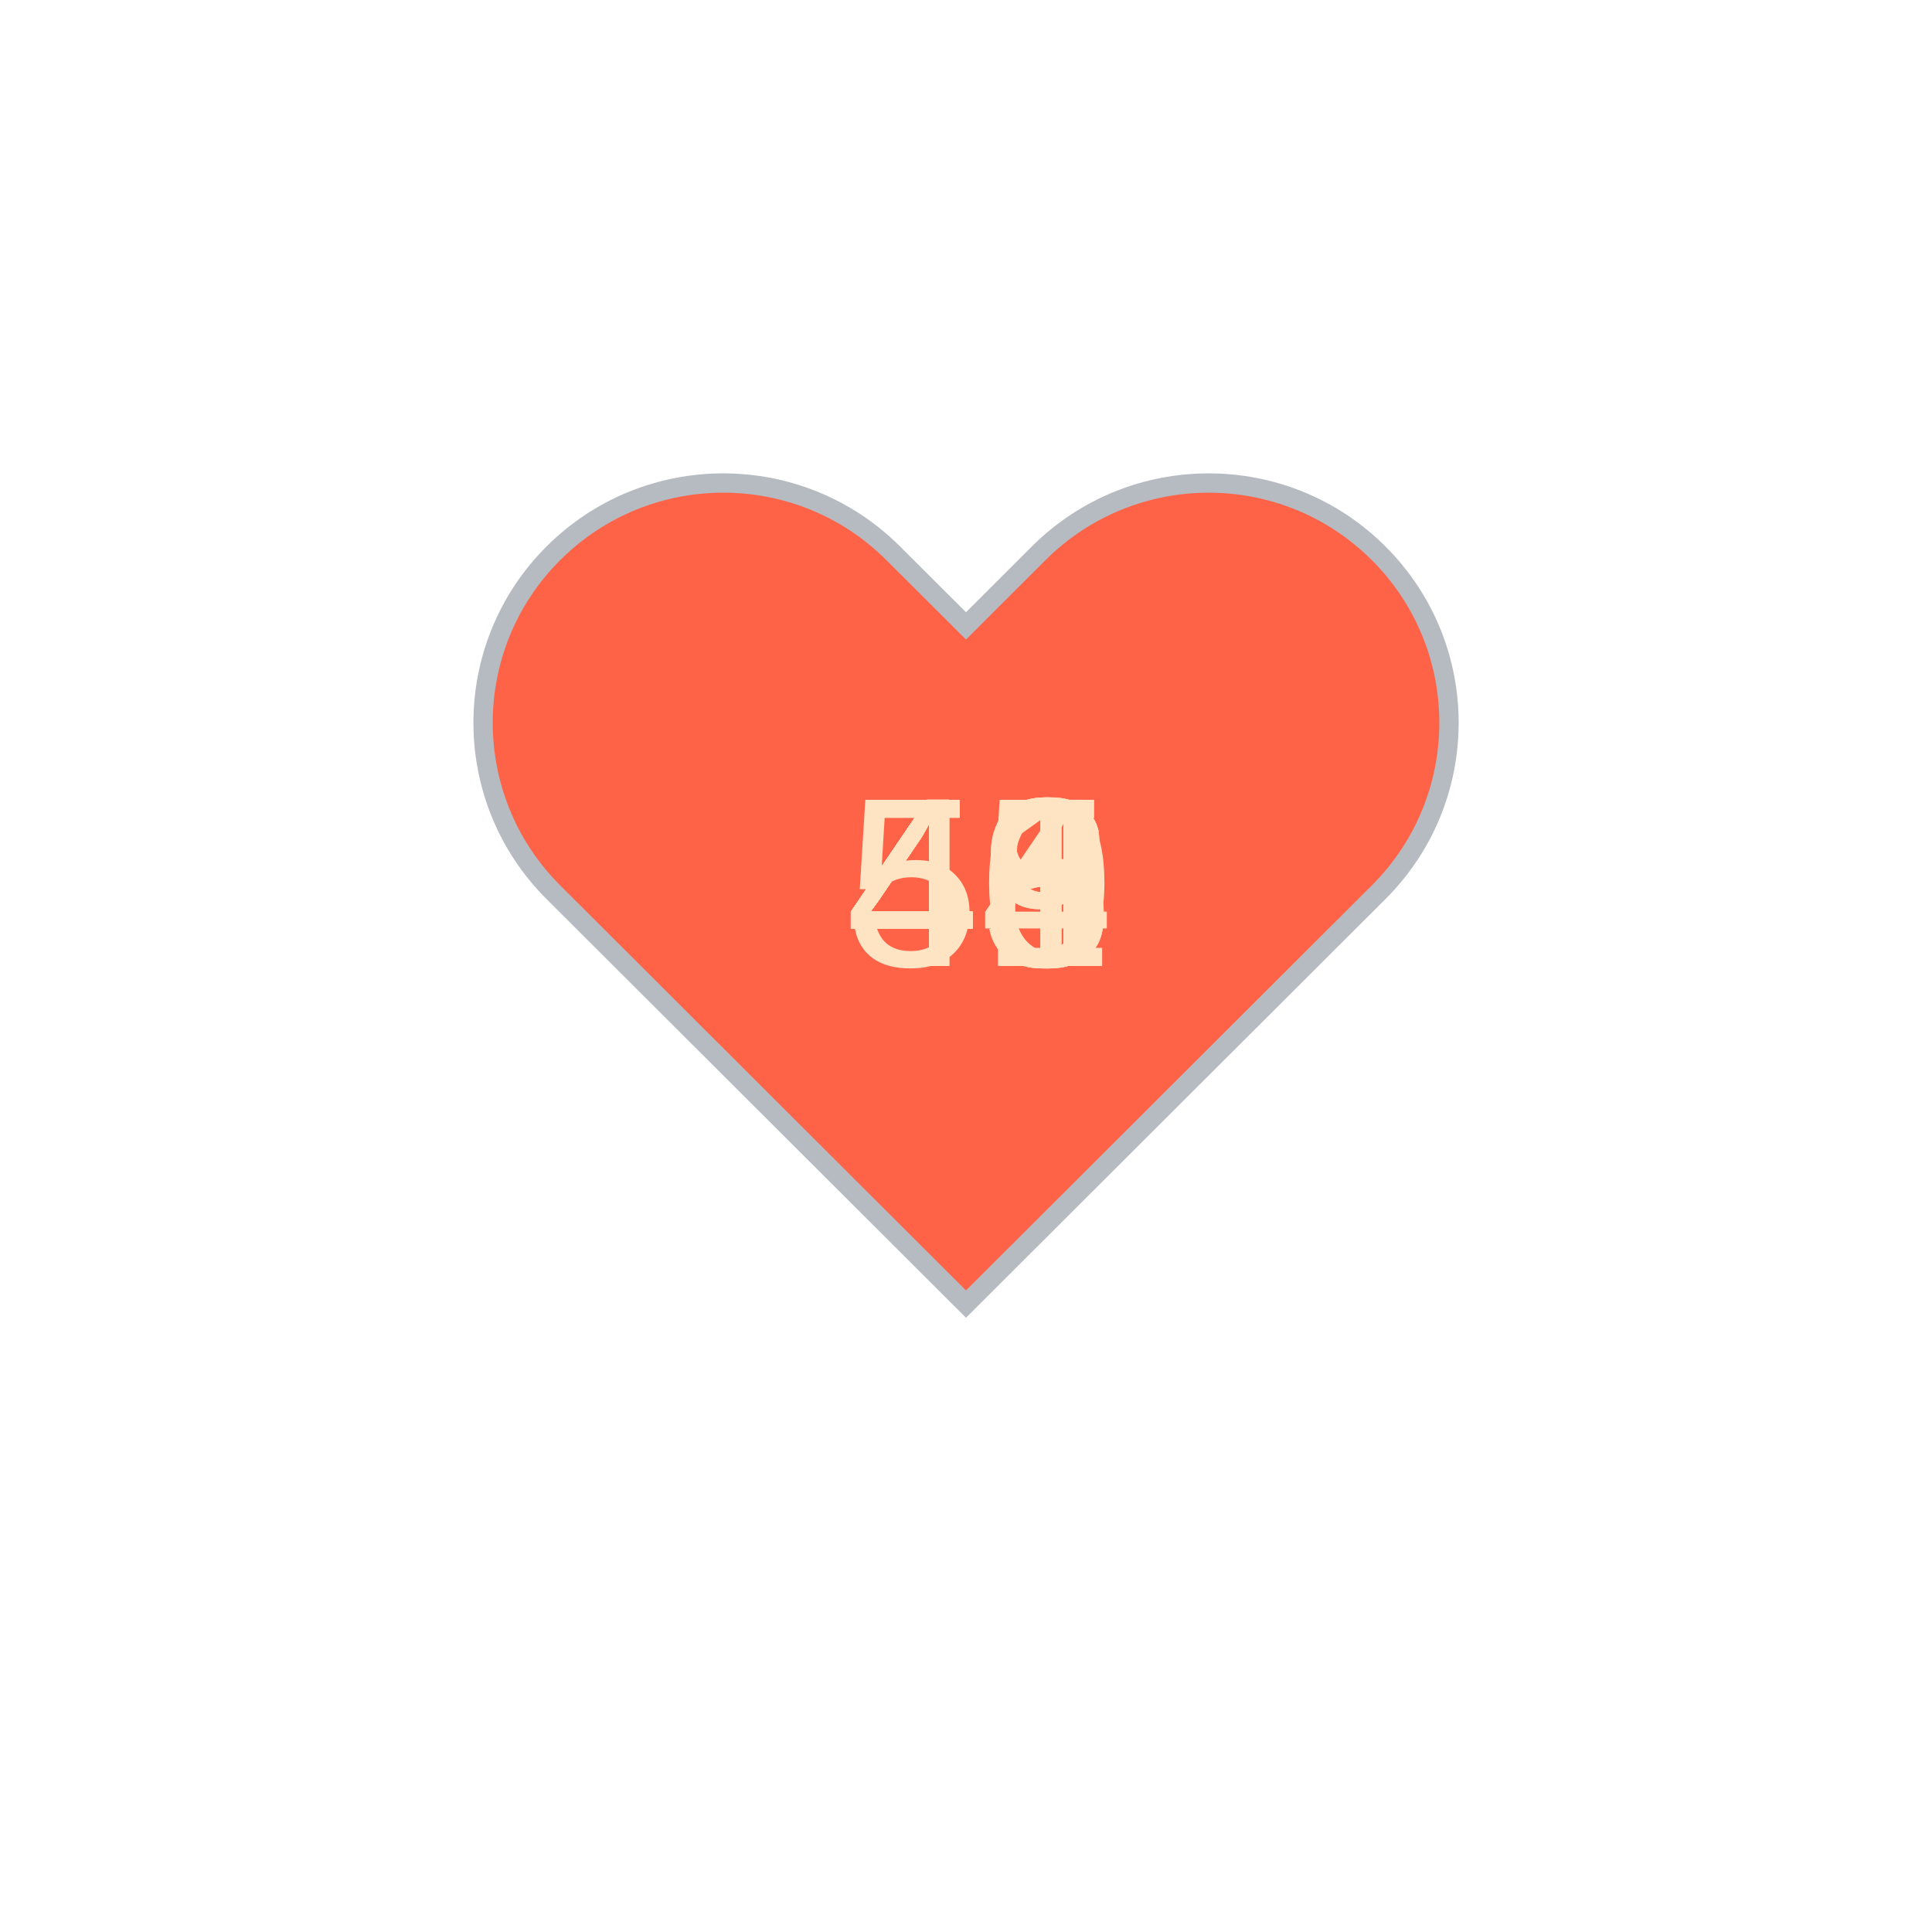
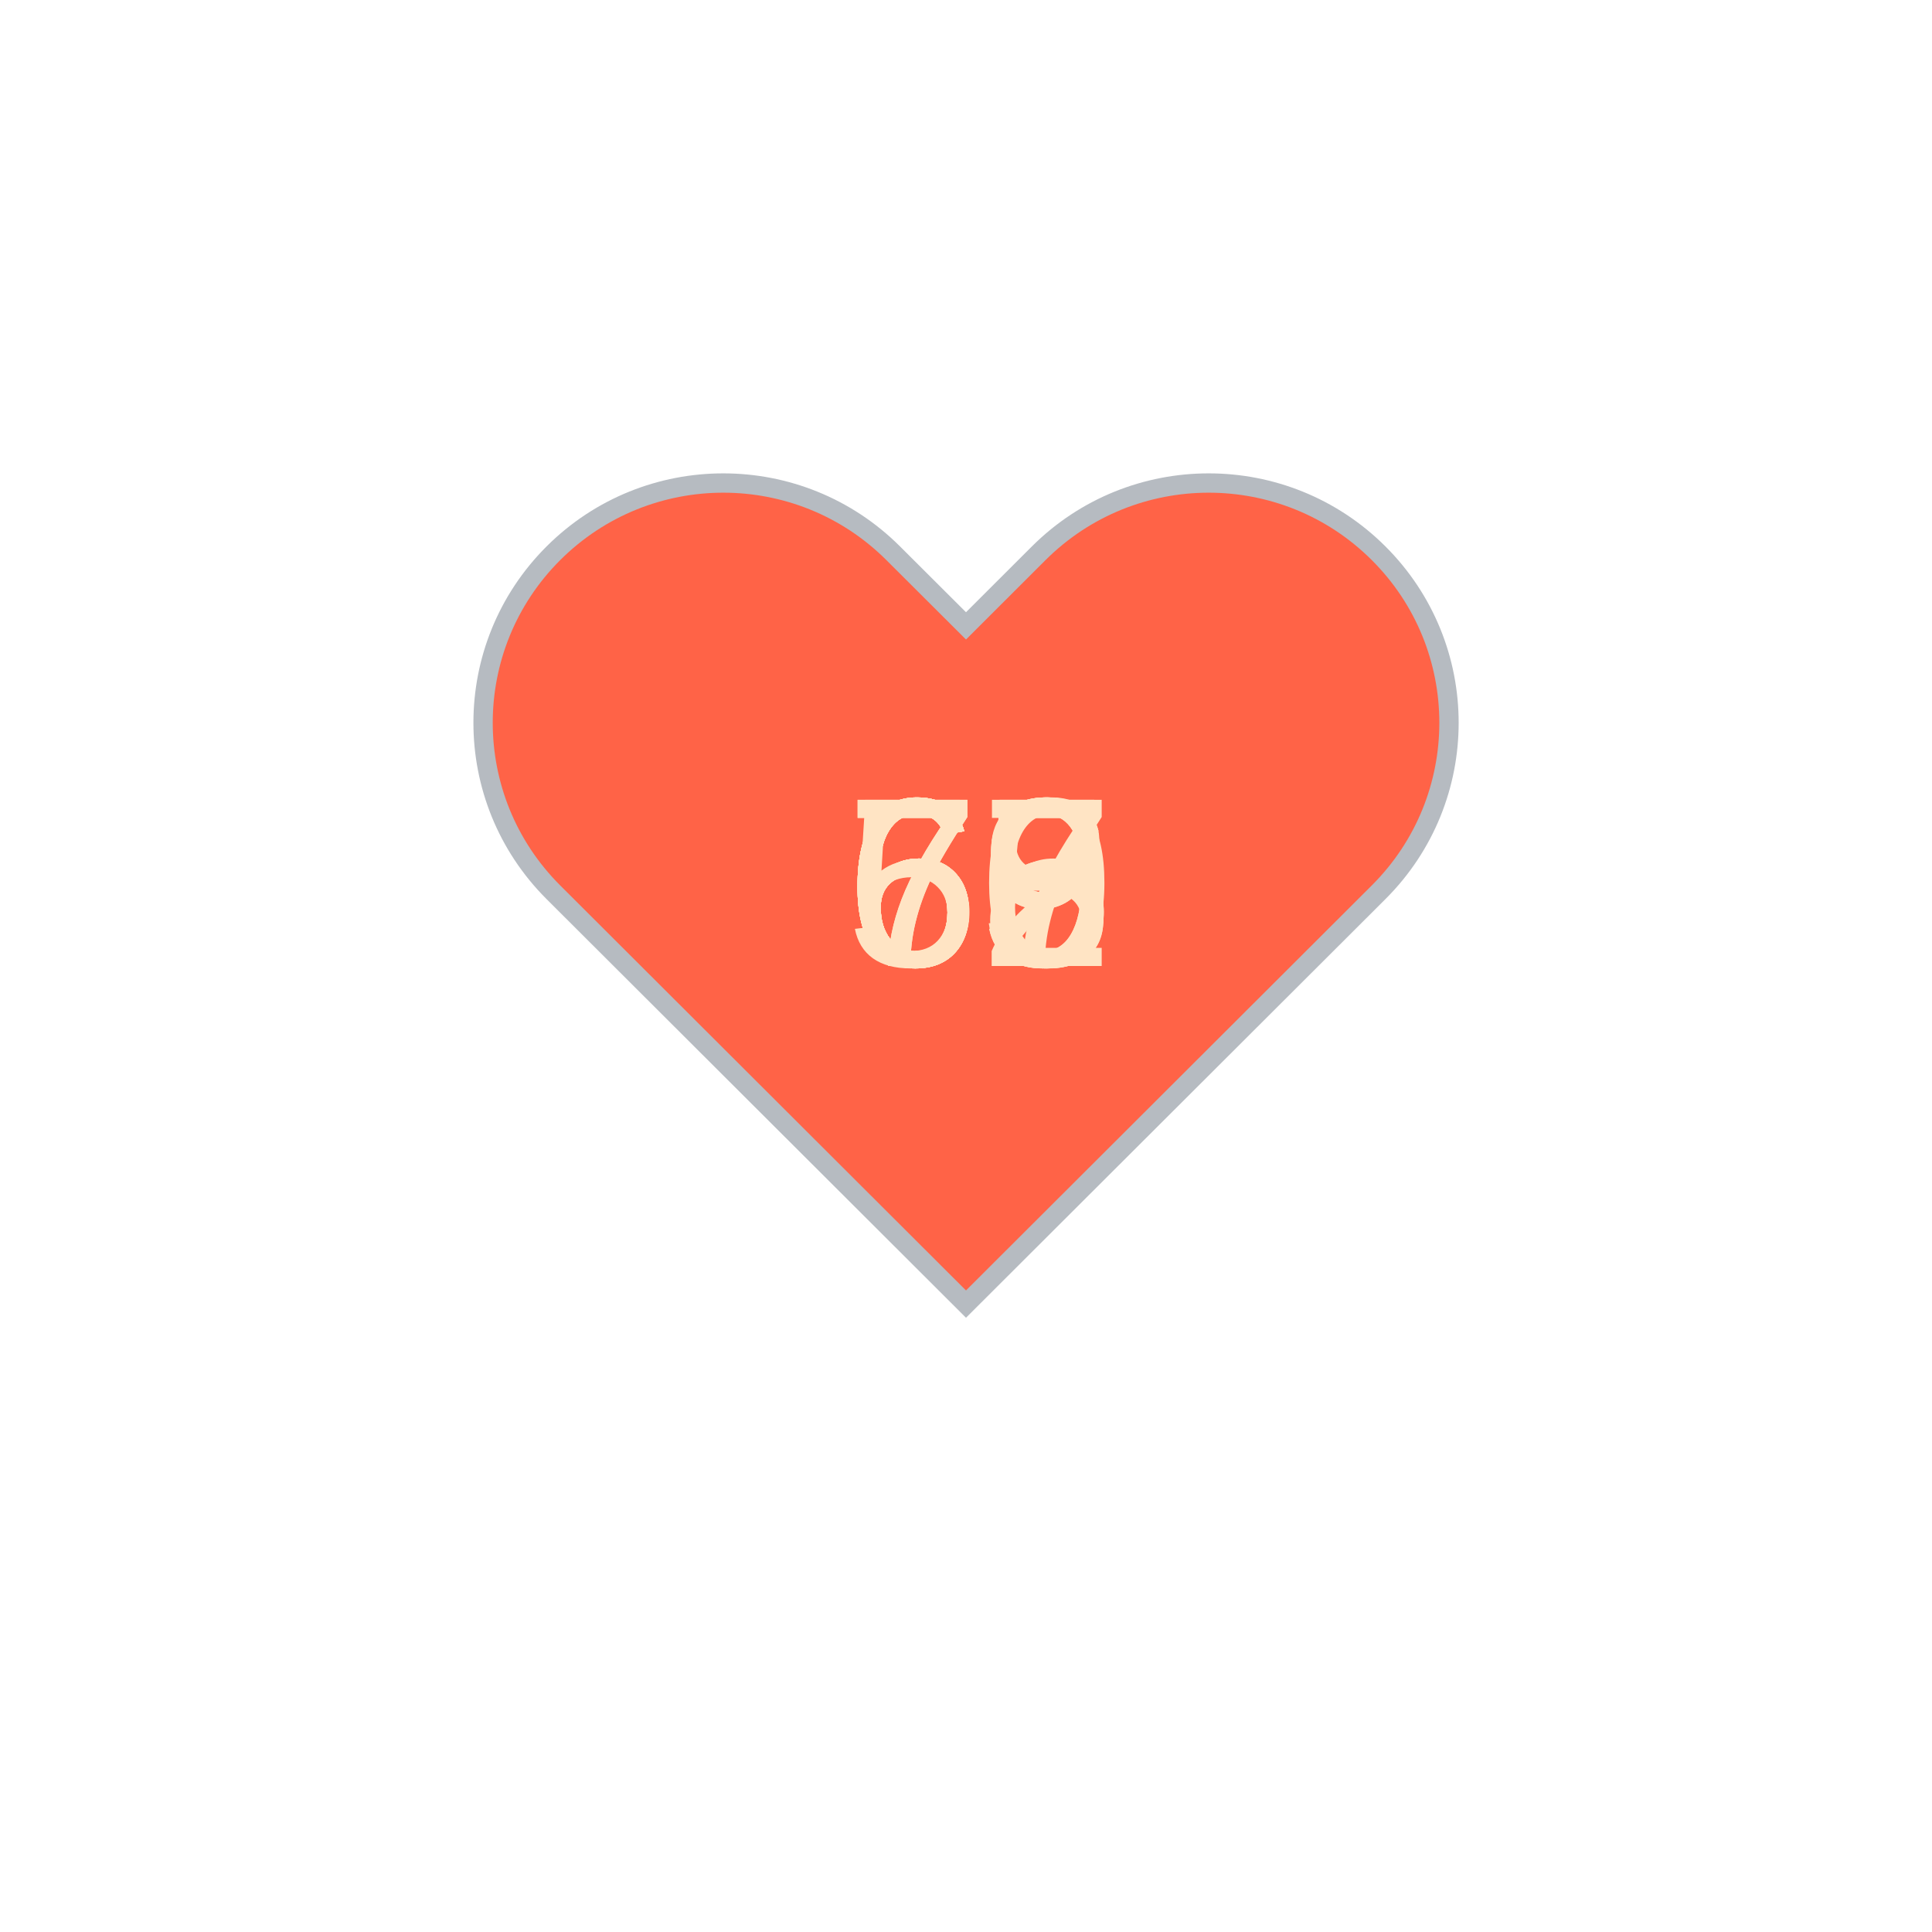
<svg xmlns="http://www.w3.org/2000/svg" baseProfile="full" height="150" version="1.1" viewBox="0,0,200,200" width="150">
  <defs />
  <g transform="translate(100 100)">
    <path d="M92.71,7.27L92.71,7.27c-9.71-9.69-25.46-9.69-35.18,0L50,14.79l-7.54-7.52C32.75-2.42,17-2.42,7.29,7.27v0 c-9.71,9.69-9.71,25.41,0,35.1L50,85l42.71-42.63C102.43,32.68,102.43,16.96,92.71,7.27z" fill="tomato" stroke="#B6BBC1" stroke-width="2" transform="translate(-50 -50)" />
    <animateTransform additive="sum" attributeName="transform" dur="1.2s" repeatCount="indefinite" type="scale" values="1; 1.5; 1.25; 1.5; 1.5; 1;" />
-     <text fill="bisque" style="font-size:25px; font-family:Arial" transform="translate(-12.5 0)">49<animate attributeName="visibility" dur="12.0s" keyTimes="0;0.1;0.2;0.3;0.4;0.5;0.6;0.7;0.8;0.9;1.0" repeatCount="indefinite" values="visible;hidden;hidden;hidden;hidden;hidden;hidden;hidden;hidden;hidden;hidden" />
+     <text fill="bisque" style="font-size:25px; font-family:Arial" transform="translate(-12.5 0)">62<animate attributeName="visibility" dur="12.0s" keyTimes="0;0.1;0.2;0.3;0.4;0.5;0.6;0.7;0.8;0.9;1.0" repeatCount="indefinite" values="visible;hidden;hidden;hidden;hidden;hidden;hidden;hidden;hidden;hidden;hidden" />
    </text>
-     <text fill="bisque" style="font-size:25px; font-family:Arial" transform="translate(-12.5 0)">41<animate attributeName="visibility" dur="12.0s" keyTimes="0;0.1;0.2;0.3;0.4;0.5;0.6;0.7;0.8;0.9;1.0" repeatCount="indefinite" values="hidden;visible;hidden;hidden;hidden;hidden;hidden;hidden;hidden;hidden;hidden" />
+     <text fill="bisque" style="font-size:25px; font-family:Arial" transform="translate(-12.5 0)">65<animate attributeName="visibility" dur="12.0s" keyTimes="0;0.1;0.2;0.3;0.4;0.5;0.6;0.7;0.8;0.9;1.0" repeatCount="indefinite" values="hidden;visible;hidden;hidden;hidden;hidden;hidden;hidden;hidden;hidden;hidden" />
    </text>
-     <text fill="bisque" style="font-size:25px; font-family:Arial" transform="translate(-12.5 0)">44<animate attributeName="visibility" dur="12.0s" keyTimes="0;0.1;0.2;0.3;0.4;0.5;0.6;0.7;0.8;0.9;1.0" repeatCount="indefinite" values="hidden;hidden;visible;hidden;hidden;hidden;hidden;hidden;hidden;hidden;hidden" />
+     <text fill="bisque" style="font-size:25px; font-family:Arial" transform="translate(-12.5 0)">68<animate attributeName="visibility" dur="12.0s" keyTimes="0;0.1;0.2;0.3;0.4;0.5;0.6;0.7;0.8;0.9;1.0" repeatCount="indefinite" values="hidden;hidden;visible;hidden;hidden;hidden;hidden;hidden;hidden;hidden;hidden" />
    </text>
-     <text fill="bisque" style="font-size:25px; font-family:Arial" transform="translate(-12.5 0)">46<animate attributeName="visibility" dur="12.0s" keyTimes="0;0.1;0.2;0.3;0.4;0.5;0.6;0.7;0.8;0.9;1.0" repeatCount="indefinite" values="hidden;hidden;hidden;visible;hidden;hidden;hidden;hidden;hidden;hidden;hidden" />
+     <text fill="bisque" style="font-size:25px; font-family:Arial" transform="translate(-12.5 0)">66<animate attributeName="visibility" dur="12.0s" keyTimes="0;0.1;0.2;0.3;0.4;0.5;0.6;0.7;0.8;0.9;1.0" repeatCount="indefinite" values="hidden;hidden;hidden;visible;hidden;hidden;hidden;hidden;hidden;hidden;hidden" />
    </text>
-     <text fill="bisque" style="font-size:25px; font-family:Arial" transform="translate(-12.5 0)">46<animate attributeName="visibility" dur="12.0s" keyTimes="0;0.1;0.2;0.3;0.4;0.5;0.6;0.7;0.8;0.9;1.0" repeatCount="indefinite" values="hidden;hidden;hidden;hidden;visible;hidden;hidden;hidden;hidden;hidden;hidden" />
+     <text fill="bisque" style="font-size:25px; font-family:Arial" transform="translate(-12.5 0)">59<animate attributeName="visibility" dur="12.0s" keyTimes="0;0.1;0.2;0.3;0.4;0.5;0.6;0.7;0.8;0.9;1.0" repeatCount="indefinite" values="hidden;hidden;hidden;hidden;visible;hidden;hidden;hidden;hidden;hidden;hidden" />
    </text>
-     <text fill="bisque" style="font-size:25px; font-family:Arial" transform="translate(-12.5 0)">45<animate attributeName="visibility" dur="12.0s" keyTimes="0;0.1;0.2;0.3;0.4;0.5;0.6;0.7;0.8;0.9;1.0" repeatCount="indefinite" values="hidden;hidden;hidden;hidden;hidden;visible;hidden;hidden;hidden;hidden;hidden" />
+     <text fill="bisque" style="font-size:25px; font-family:Arial" transform="translate(-12.5 0)">73<animate attributeName="visibility" dur="12.0s" keyTimes="0;0.1;0.2;0.3;0.4;0.5;0.6;0.7;0.8;0.9;1.0" repeatCount="indefinite" values="hidden;hidden;hidden;hidden;hidden;visible;hidden;hidden;hidden;hidden;hidden" />
    </text>
-     <text fill="bisque" style="font-size:25px; font-family:Arial" transform="translate(-12.5 0)">49<animate attributeName="visibility" dur="12.0s" keyTimes="0;0.1;0.2;0.3;0.4;0.5;0.6;0.7;0.8;0.9;1.0" repeatCount="indefinite" values="hidden;hidden;hidden;hidden;hidden;hidden;visible;hidden;hidden;hidden;hidden" />
+     <text fill="bisque" style="font-size:25px; font-family:Arial" transform="translate(-12.5 0)">67<animate attributeName="visibility" dur="12.0s" keyTimes="0;0.1;0.2;0.3;0.4;0.5;0.6;0.7;0.8;0.9;1.0" repeatCount="indefinite" values="hidden;hidden;hidden;hidden;hidden;hidden;visible;hidden;hidden;hidden;hidden" />
    </text>
-     <text fill="bisque" style="font-size:25px; font-family:Arial" transform="translate(-12.5 0)">48<animate attributeName="visibility" dur="12.0s" keyTimes="0;0.1;0.2;0.3;0.4;0.5;0.6;0.7;0.8;0.9;1.0" repeatCount="indefinite" values="hidden;hidden;hidden;hidden;hidden;hidden;hidden;visible;hidden;hidden;hidden" />
+     <text fill="bisque" style="font-size:25px; font-family:Arial" transform="translate(-12.5 0)">65<animate attributeName="visibility" dur="12.0s" keyTimes="0;0.1;0.2;0.3;0.4;0.5;0.6;0.7;0.8;0.9;1.0" repeatCount="indefinite" values="hidden;hidden;hidden;hidden;hidden;hidden;hidden;visible;hidden;hidden;hidden" />
    </text>
-     <text fill="bisque" style="font-size:25px; font-family:Arial" transform="translate(-12.5 0)">48<animate attributeName="visibility" dur="12.0s" keyTimes="0;0.1;0.2;0.3;0.4;0.5;0.6;0.7;0.8;0.9;1.0" repeatCount="indefinite" values="hidden;hidden;hidden;hidden;hidden;hidden;hidden;hidden;visible;hidden;hidden" />
+     <text fill="bisque" style="font-size:25px; font-family:Arial" transform="translate(-12.5 0)">70<animate attributeName="visibility" dur="12.0s" keyTimes="0;0.1;0.2;0.3;0.4;0.5;0.6;0.7;0.8;0.9;1.0" repeatCount="indefinite" values="hidden;hidden;hidden;hidden;hidden;hidden;hidden;hidden;visible;hidden;hidden" />
    </text>
-     <text fill="bisque" style="font-size:25px; font-family:Arial" transform="translate(-12.5 0)">50<animate attributeName="visibility" dur="12.0s" keyTimes="0;0.1;0.2;0.3;0.4;0.5;0.6;0.7;0.8;0.9;1.0" repeatCount="indefinite" values="hidden;hidden;hidden;hidden;hidden;hidden;hidden;hidden;hidden;visible;hidden" />
+     <text fill="bisque" style="font-size:25px; font-family:Arial" transform="translate(-12.5 0)">69<animate attributeName="visibility" dur="12.0s" keyTimes="0;0.1;0.2;0.3;0.4;0.5;0.6;0.7;0.8;0.9;1.0" repeatCount="indefinite" values="hidden;hidden;hidden;hidden;hidden;hidden;hidden;hidden;hidden;visible;hidden" />
    </text>
  </g>
</svg>
